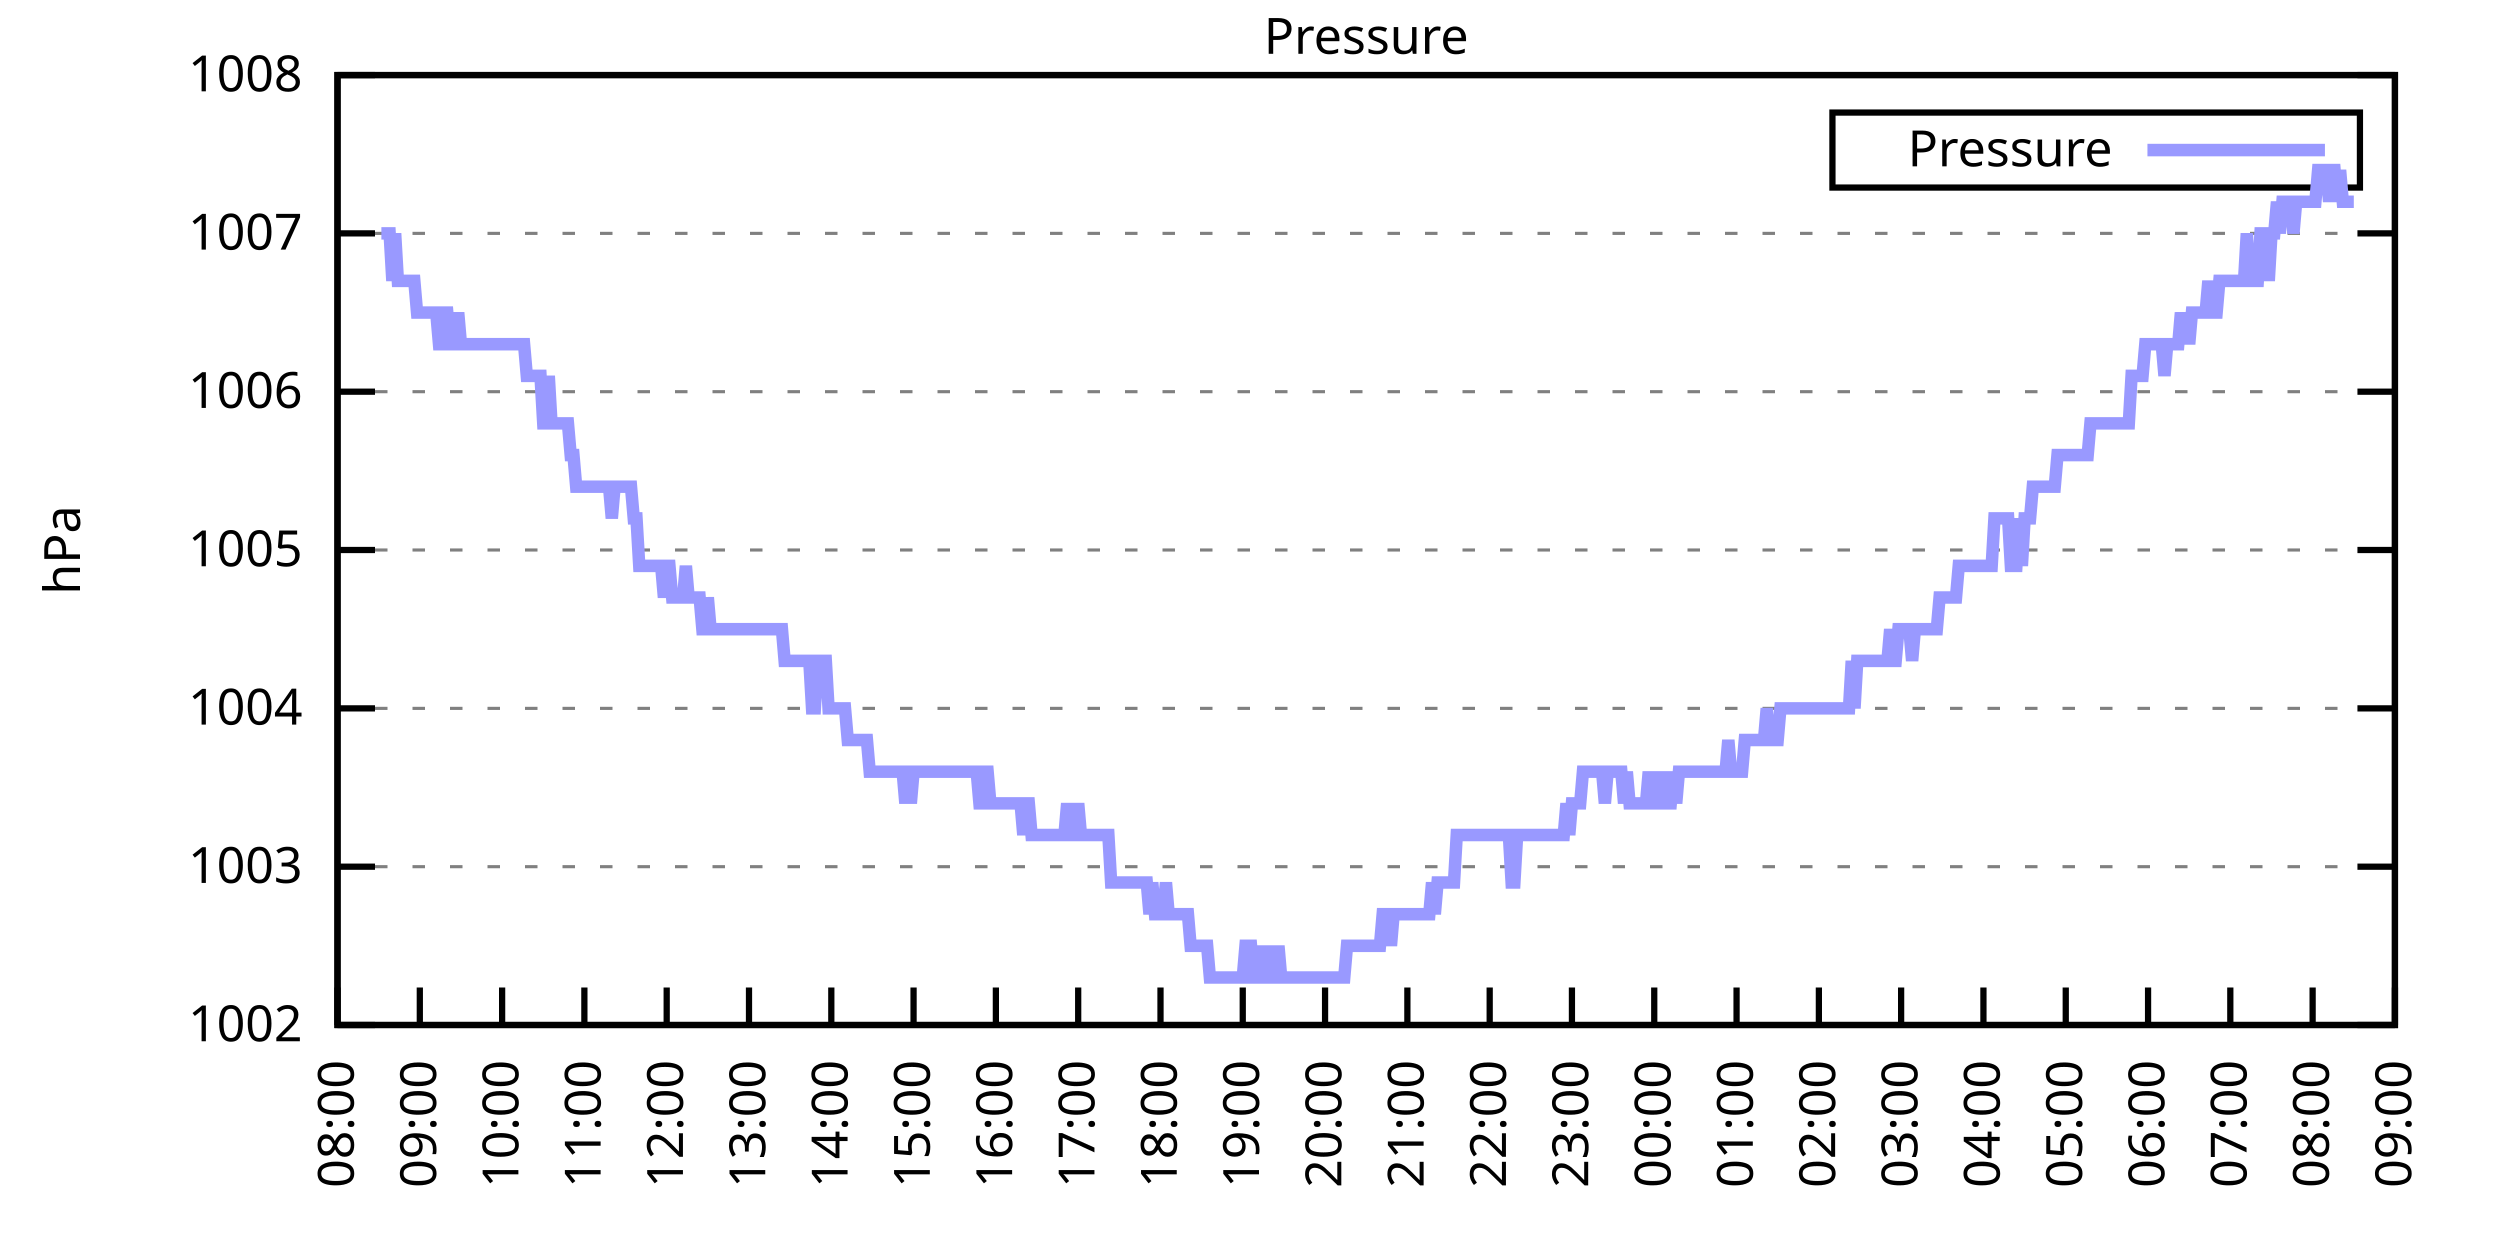
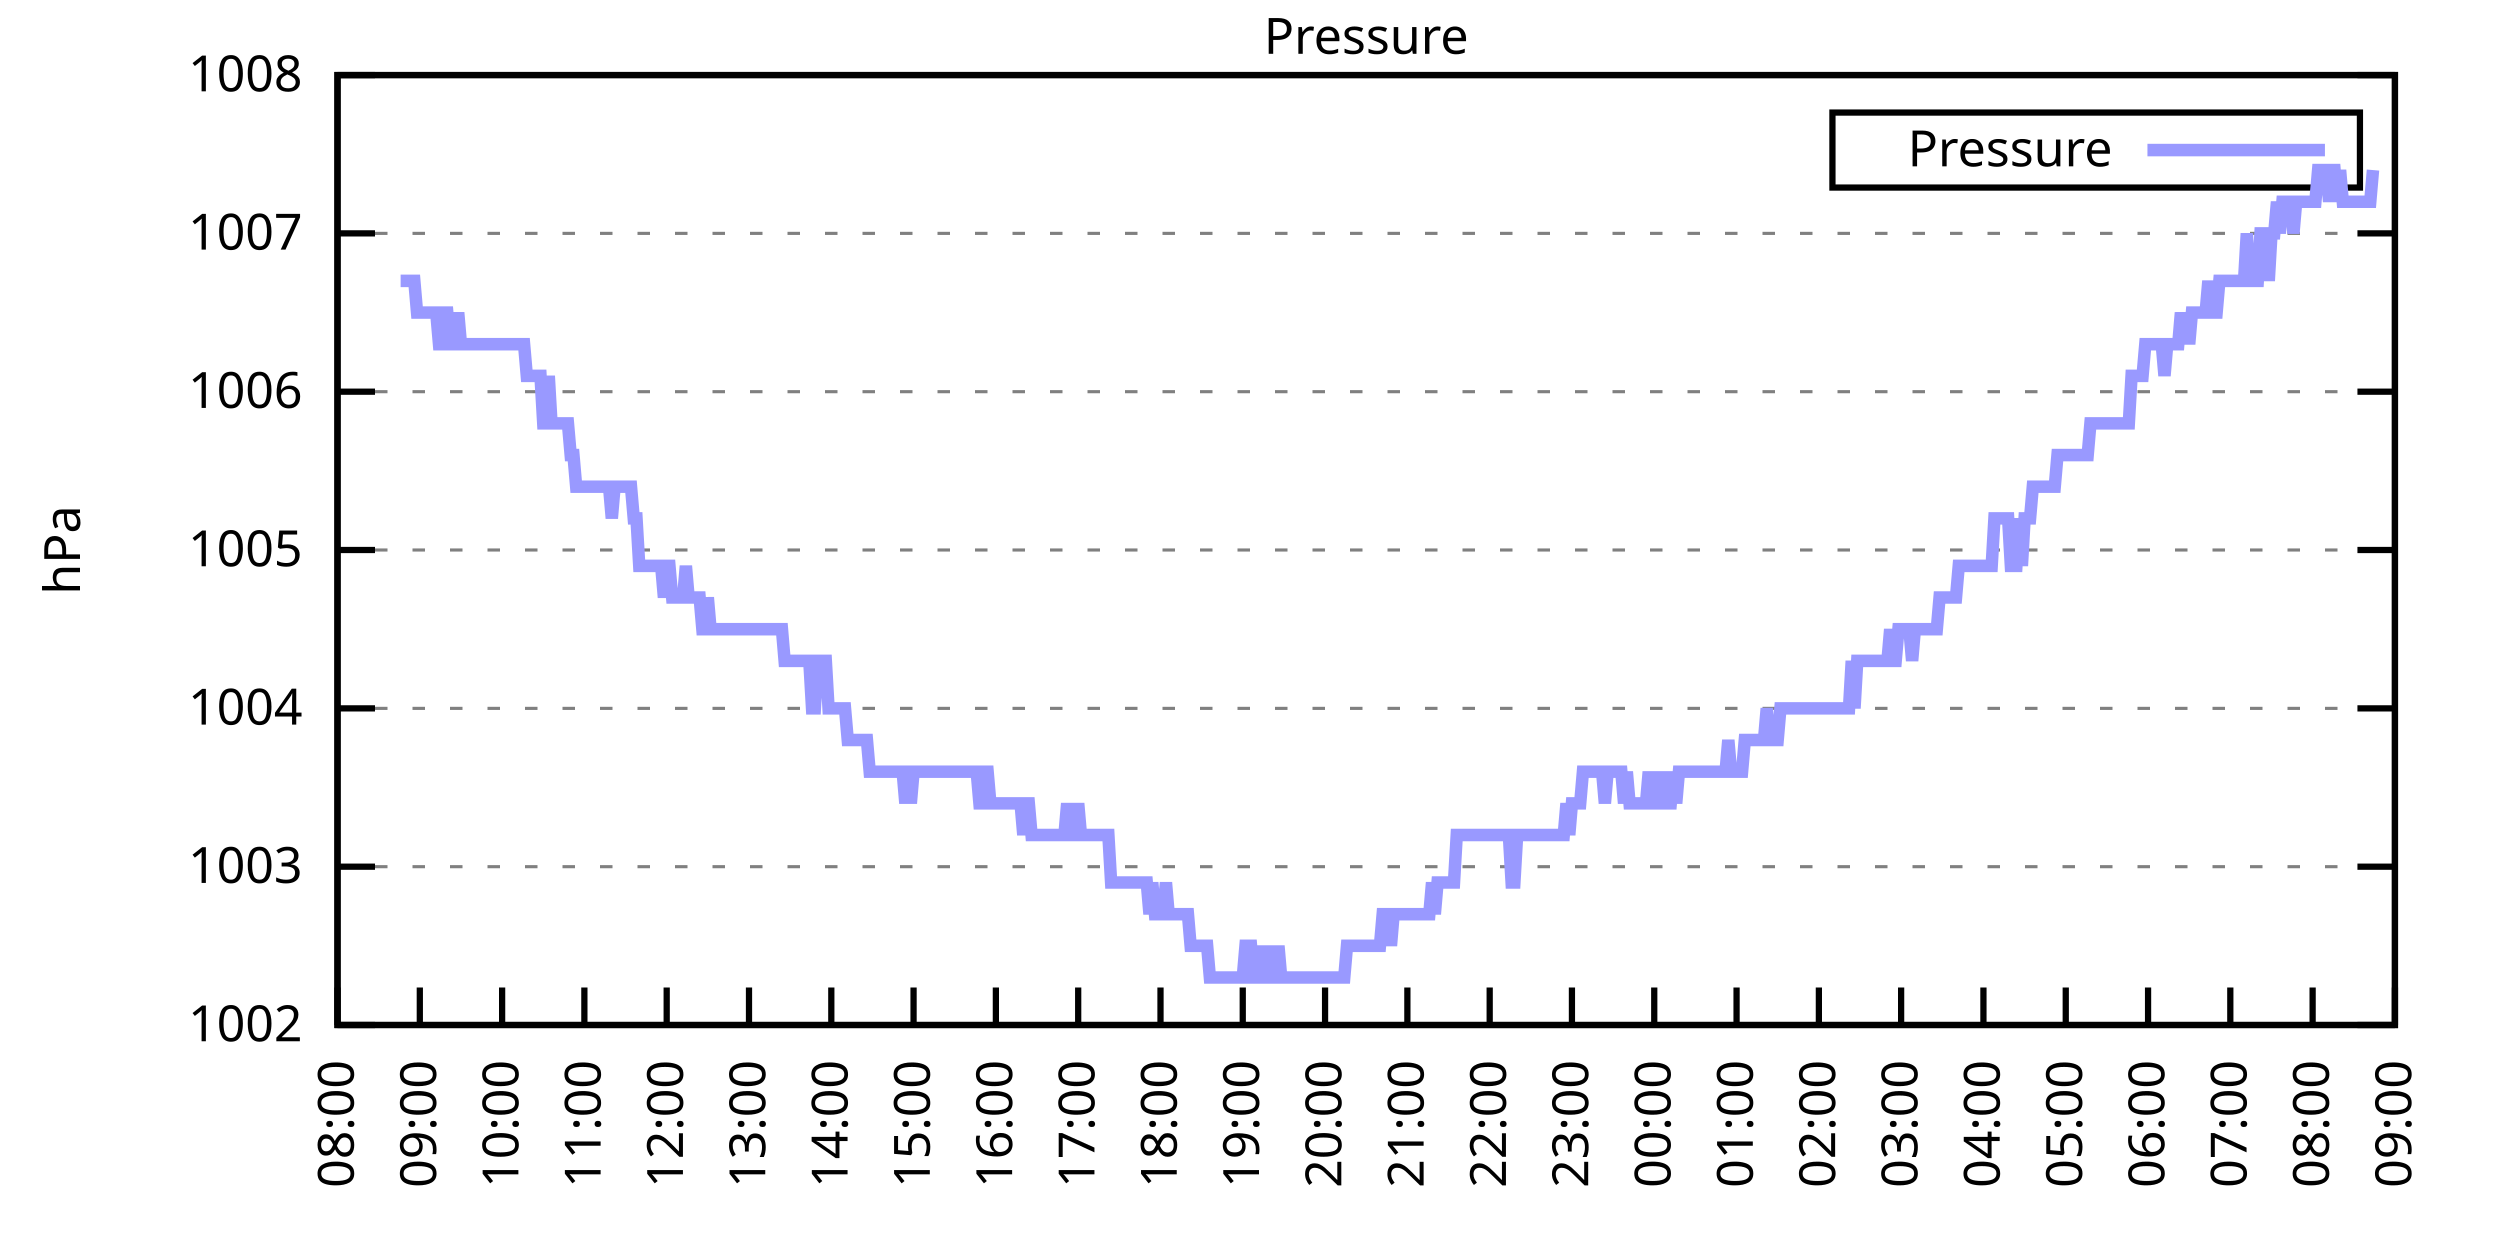
<svg xmlns="http://www.w3.org/2000/svg" xmlns:xlink="http://www.w3.org/1999/xlink" width="400" height="200" viewBox="0 0 400 200">
  <g id="gnuplot_canvas">
    <rect x="0" y="0" width="400" height="200" fill="none" />
    <defs>
      <circle id="gpDot" r="0.5" stroke-width="0.5" stroke="currentColor" />
      <path id="gpPt0" stroke-width="0.333" stroke="currentColor" d="M-1,0 h2 M0,-1 v2" />
      <path id="gpPt1" stroke-width="0.333" stroke="currentColor" d="M-1,-1 L1,1 M1,-1 L-1,1" />
      <path id="gpPt2" stroke-width="0.333" stroke="currentColor" d="M-1,0 L1,0 M0,-1 L0,1 M-1,-1 L1,1 M-1,1 L1,-1" />
      <rect id="gpPt3" stroke-width="0.333" stroke="currentColor" x="-1" y="-1" width="2" height="2" />
      <rect id="gpPt4" stroke-width="0.333" stroke="currentColor" fill="currentColor" x="-1" y="-1" width="2" height="2" />
      <circle id="gpPt5" stroke-width="0.333" stroke="currentColor" cx="0" cy="0" r="1" />
      <use xlink:href="#gpPt5" id="gpPt6" fill="currentColor" stroke="none" />
      <path id="gpPt7" stroke-width="0.333" stroke="currentColor" d="M0,-1.33 L-1.33,0.67 L1.33,0.67 z" />
      <use xlink:href="#gpPt7" id="gpPt8" fill="currentColor" stroke="none" />
      <use xlink:href="#gpPt7" id="gpPt9" stroke="currentColor" transform="rotate(180)" />
      <use xlink:href="#gpPt9" id="gpPt10" fill="currentColor" stroke="none" />
      <use xlink:href="#gpPt3" id="gpPt11" stroke="currentColor" transform="rotate(45)" />
      <use xlink:href="#gpPt11" id="gpPt12" fill="currentColor" stroke="none" />
      <path id="gpPt13" stroke-width="0.333" stroke="currentColor" d="M0,1.330 L1.265,0.411 L0.782,-1.067 L-0.782,-1.076 L-1.265,0.411 z" />
      <use xlink:href="#gpPt13" id="gpPt14" fill="currentColor" stroke="none" />
      <filter id="textbox" filterUnits="objectBoundingBox" x="0" y="0" height="1" width="1">
        <feFlood flood-color="white" flood-opacity="1" result="bgnd" />
        <feComposite in="SourceGraphic" in2="bgnd" operator="atop" />
      </filter>
      <filter id="greybox" filterUnits="objectBoundingBox" x="0" y="0" height="1" width="1">
        <feFlood flood-color="lightgrey" flood-opacity="1" result="grey" />
        <feComposite in="SourceGraphic" in2="grey" operator="atop" />
      </filter>
    </defs>
    <g fill="none" color="white" stroke="currentColor" stroke-width="1.00" stroke-linecap="butt" stroke-linejoin="miter">
</g>
    <g fill="none" color="black" stroke="currentColor" stroke-width="1.00" stroke-linecap="butt" stroke-linejoin="miter">
      <g stroke="none" shape-rendering="crispEdges">
        <polygon fill="rgb(255, 255, 255)" points="54.00,164.00 383.18,164.00 383.18,12.02 54.00,12.02 " />
      </g>
    </g>
    <g fill="none" color="black" stroke="currentColor" stroke-width="1.00" stroke-linecap="butt" stroke-linejoin="miter">
</g>
    <g fill="none" color="black" stroke="black" stroke-width="0.50" stroke-linecap="butt" stroke-linejoin="miter">
</g>
    <g fill="none" color="gray" stroke="currentColor" stroke-width="0.50" stroke-linecap="butt" stroke-linejoin="miter">
      <path stroke="gray" stroke-dasharray="2,4" class="gridline" d="M54.00,164.00 L383.19,164.00  " />
    </g>
    <g fill="none" color="gray" stroke="gray" stroke-width="1.00" stroke-linecap="butt" stroke-linejoin="miter">
</g>
    <g fill="none" color="black" stroke="currentColor" stroke-width="1.00" stroke-linecap="butt" stroke-linejoin="miter">
      <path stroke="black" d="M54.00,164.00 L60.00,164.00 M383.19,164.00 L377.19,164.00  " />
      <g transform="translate(48.40,166.60)" stroke="none" fill="black" font-family="Sans" font-size="8.00" text-anchor="end">
        <text>
          <tspan font-family="Sans"> 1002</tspan>
        </text>
      </g>
    </g>
    <g fill="none" color="black" stroke="currentColor" stroke-width="1.00" stroke-linecap="butt" stroke-linejoin="miter">
</g>
    <g fill="none" color="black" stroke="black" stroke-width="0.50" stroke-linecap="butt" stroke-linejoin="miter">
</g>
    <g fill="none" color="gray" stroke="currentColor" stroke-width="0.50" stroke-linecap="butt" stroke-linejoin="miter">
      <path stroke="gray" stroke-dasharray="2,4" class="gridline" d="M54.00,138.67 L383.19,138.67  " />
    </g>
    <g fill="none" color="gray" stroke="gray" stroke-width="1.00" stroke-linecap="butt" stroke-linejoin="miter">
</g>
    <g fill="none" color="black" stroke="currentColor" stroke-width="1.00" stroke-linecap="butt" stroke-linejoin="miter">
      <path stroke="black" d="M54.00,138.67 L60.00,138.67 M383.19,138.67 L377.19,138.67  " />
      <g transform="translate(48.40,141.27)" stroke="none" fill="black" font-family="Sans" font-size="8.00" text-anchor="end">
        <text>
          <tspan font-family="Sans"> 1003</tspan>
        </text>
      </g>
    </g>
    <g fill="none" color="black" stroke="currentColor" stroke-width="1.00" stroke-linecap="butt" stroke-linejoin="miter">
</g>
    <g fill="none" color="black" stroke="black" stroke-width="0.50" stroke-linecap="butt" stroke-linejoin="miter">
</g>
    <g fill="none" color="gray" stroke="currentColor" stroke-width="0.50" stroke-linecap="butt" stroke-linejoin="miter">
      <path stroke="gray" stroke-dasharray="2,4" class="gridline" d="M54.00,113.34 L383.19,113.34  " />
    </g>
    <g fill="none" color="gray" stroke="gray" stroke-width="1.00" stroke-linecap="butt" stroke-linejoin="miter">
</g>
    <g fill="none" color="black" stroke="currentColor" stroke-width="1.00" stroke-linecap="butt" stroke-linejoin="miter">
      <path stroke="black" d="M54.00,113.34 L60.00,113.34 M383.19,113.34 L377.19,113.34  " />
      <g transform="translate(48.40,115.94)" stroke="none" fill="black" font-family="Sans" font-size="8.00" text-anchor="end">
        <text>
          <tspan font-family="Sans"> 1004</tspan>
        </text>
      </g>
    </g>
    <g fill="none" color="black" stroke="currentColor" stroke-width="1.00" stroke-linecap="butt" stroke-linejoin="miter">
</g>
    <g fill="none" color="black" stroke="black" stroke-width="0.50" stroke-linecap="butt" stroke-linejoin="miter">
</g>
    <g fill="none" color="gray" stroke="currentColor" stroke-width="0.50" stroke-linecap="butt" stroke-linejoin="miter">
      <path stroke="gray" stroke-dasharray="2,4" class="gridline" d="M54.00,88.00 L383.19,88.00  " />
    </g>
    <g fill="none" color="gray" stroke="gray" stroke-width="1.00" stroke-linecap="butt" stroke-linejoin="miter">
</g>
    <g fill="none" color="black" stroke="currentColor" stroke-width="1.00" stroke-linecap="butt" stroke-linejoin="miter">
      <path stroke="black" d="M54.00,88.00 L60.00,88.00 M383.19,88.00 L377.19,88.00  " />
      <g transform="translate(48.40,90.60)" stroke="none" fill="black" font-family="Sans" font-size="8.00" text-anchor="end">
        <text>
          <tspan font-family="Sans"> 1005</tspan>
        </text>
      </g>
    </g>
    <g fill="none" color="black" stroke="currentColor" stroke-width="1.00" stroke-linecap="butt" stroke-linejoin="miter">
</g>
    <g fill="none" color="black" stroke="black" stroke-width="0.50" stroke-linecap="butt" stroke-linejoin="miter">
</g>
    <g fill="none" color="gray" stroke="currentColor" stroke-width="0.50" stroke-linecap="butt" stroke-linejoin="miter">
      <path stroke="gray" stroke-dasharray="2,4" class="gridline" d="M54.00,62.67 L383.19,62.67  " />
    </g>
    <g fill="none" color="gray" stroke="gray" stroke-width="1.00" stroke-linecap="butt" stroke-linejoin="miter">
</g>
    <g fill="none" color="black" stroke="currentColor" stroke-width="1.00" stroke-linecap="butt" stroke-linejoin="miter">
      <path stroke="black" d="M54.00,62.67 L60.00,62.67 M383.19,62.67 L377.19,62.67  " />
      <g transform="translate(48.40,65.27)" stroke="none" fill="black" font-family="Sans" font-size="8.00" text-anchor="end">
        <text>
          <tspan font-family="Sans"> 1006</tspan>
        </text>
      </g>
    </g>
    <g fill="none" color="black" stroke="currentColor" stroke-width="1.00" stroke-linecap="butt" stroke-linejoin="miter">
</g>
    <g fill="none" color="black" stroke="black" stroke-width="0.50" stroke-linecap="butt" stroke-linejoin="miter">
</g>
    <g fill="none" color="gray" stroke="currentColor" stroke-width="0.50" stroke-linecap="butt" stroke-linejoin="miter">
      <path stroke="gray" stroke-dasharray="2,4" class="gridline" d="M54.00,37.34 L383.19,37.34  " />
    </g>
    <g fill="none" color="gray" stroke="gray" stroke-width="1.00" stroke-linecap="butt" stroke-linejoin="miter">
</g>
    <g fill="none" color="black" stroke="currentColor" stroke-width="1.00" stroke-linecap="butt" stroke-linejoin="miter">
      <path stroke="black" d="M54.00,37.34 L60.00,37.34 M383.19,37.34 L377.19,37.34  " />
      <g transform="translate(48.40,39.94)" stroke="none" fill="black" font-family="Sans" font-size="8.00" text-anchor="end">
        <text>
          <tspan font-family="Sans"> 1007</tspan>
        </text>
      </g>
    </g>
    <g fill="none" color="black" stroke="currentColor" stroke-width="1.00" stroke-linecap="butt" stroke-linejoin="miter">
</g>
    <g fill="none" color="black" stroke="black" stroke-width="0.50" stroke-linecap="butt" stroke-linejoin="miter">
</g>
    <g fill="none" color="gray" stroke="currentColor" stroke-width="0.50" stroke-linecap="butt" stroke-linejoin="miter">
      <path stroke="gray" stroke-dasharray="2,4" class="gridline" d="M54.00,12.01 L383.19,12.01  " />
    </g>
    <g fill="none" color="gray" stroke="gray" stroke-width="1.00" stroke-linecap="butt" stroke-linejoin="miter">
</g>
    <g fill="none" color="black" stroke="currentColor" stroke-width="1.00" stroke-linecap="butt" stroke-linejoin="miter">
      <path stroke="black" d="M54.00,12.01 L60.00,12.01 M383.19,12.01 L377.19,12.01  " />
      <g transform="translate(48.40,14.61)" stroke="none" fill="black" font-family="Sans" font-size="8.00" text-anchor="end">
        <text>
          <tspan font-family="Sans"> 1008</tspan>
        </text>
      </g>
    </g>
    <g fill="none" color="black" stroke="currentColor" stroke-width="1.00" stroke-linecap="butt" stroke-linejoin="miter">
      <path stroke="black" d="M54.00,164.00 L54.00,158.00  " />
      <g transform="translate(56.60,169.60) rotate(270.00)" stroke="none" fill="black" font-family="Sans" font-size="8.00" text-anchor="end">
        <text>
          <tspan font-family="Sans">08:00</tspan>
        </text>
      </g>
    </g>
    <g fill="none" color="black" stroke="currentColor" stroke-width="1.00" stroke-linecap="butt" stroke-linejoin="miter">
      <path stroke="black" d="M67.17,164.00 L67.17,158.00  " />
      <g transform="translate(69.77,169.60) rotate(270.00)" stroke="none" fill="black" font-family="Sans" font-size="8.00" text-anchor="end">
        <text>
          <tspan font-family="Sans">09:00</tspan>
        </text>
      </g>
    </g>
    <g fill="none" color="black" stroke="currentColor" stroke-width="1.00" stroke-linecap="butt" stroke-linejoin="miter">
      <path stroke="black" d="M80.34,164.00 L80.34,158.00  " />
      <g transform="translate(82.94,169.60) rotate(270.00)" stroke="none" fill="black" font-family="Sans" font-size="8.00" text-anchor="end">
        <text>
          <tspan font-family="Sans">10:00</tspan>
        </text>
      </g>
    </g>
    <g fill="none" color="black" stroke="currentColor" stroke-width="1.00" stroke-linecap="butt" stroke-linejoin="miter">
      <path stroke="black" d="M93.50,164.00 L93.50,158.00  " />
      <g transform="translate(96.10,169.60) rotate(270.00)" stroke="none" fill="black" font-family="Sans" font-size="8.00" text-anchor="end">
        <text>
          <tspan font-family="Sans">11:00</tspan>
        </text>
      </g>
    </g>
    <g fill="none" color="black" stroke="currentColor" stroke-width="1.00" stroke-linecap="butt" stroke-linejoin="miter">
      <path stroke="black" d="M106.67,164.00 L106.67,158.00  " />
      <g transform="translate(109.27,169.60) rotate(270.00)" stroke="none" fill="black" font-family="Sans" font-size="8.00" text-anchor="end">
        <text>
          <tspan font-family="Sans">12:00</tspan>
        </text>
      </g>
    </g>
    <g fill="none" color="black" stroke="currentColor" stroke-width="1.00" stroke-linecap="butt" stroke-linejoin="miter">
      <path stroke="black" d="M119.84,164.00 L119.84,158.00  " />
      <g transform="translate(122.44,169.60) rotate(270.00)" stroke="none" fill="black" font-family="Sans" font-size="8.00" text-anchor="end">
        <text>
          <tspan font-family="Sans">13:00</tspan>
        </text>
      </g>
    </g>
    <g fill="none" color="black" stroke="currentColor" stroke-width="1.00" stroke-linecap="butt" stroke-linejoin="miter">
      <path stroke="black" d="M133.01,164.00 L133.01,158.00  " />
      <g transform="translate(135.61,169.60) rotate(270.00)" stroke="none" fill="black" font-family="Sans" font-size="8.00" text-anchor="end">
        <text>
          <tspan font-family="Sans">14:00</tspan>
        </text>
      </g>
    </g>
    <g fill="none" color="black" stroke="currentColor" stroke-width="1.00" stroke-linecap="butt" stroke-linejoin="miter">
      <path stroke="black" d="M146.17,164.00 L146.17,158.00  " />
      <g transform="translate(148.77,169.60) rotate(270.00)" stroke="none" fill="black" font-family="Sans" font-size="8.00" text-anchor="end">
        <text>
          <tspan font-family="Sans">15:00</tspan>
        </text>
      </g>
    </g>
    <g fill="none" color="black" stroke="currentColor" stroke-width="1.00" stroke-linecap="butt" stroke-linejoin="miter">
      <path stroke="black" d="M159.34,164.00 L159.34,158.00  " />
      <g transform="translate(161.94,169.60) rotate(270.00)" stroke="none" fill="black" font-family="Sans" font-size="8.00" text-anchor="end">
        <text>
          <tspan font-family="Sans">16:00</tspan>
        </text>
      </g>
    </g>
    <g fill="none" color="black" stroke="currentColor" stroke-width="1.00" stroke-linecap="butt" stroke-linejoin="miter">
      <path stroke="black" d="M172.51,164.00 L172.51,158.00  " />
      <g transform="translate(175.11,169.60) rotate(270.00)" stroke="none" fill="black" font-family="Sans" font-size="8.00" text-anchor="end">
        <text>
          <tspan font-family="Sans">17:00</tspan>
        </text>
      </g>
    </g>
    <g fill="none" color="black" stroke="currentColor" stroke-width="1.00" stroke-linecap="butt" stroke-linejoin="miter">
      <path stroke="black" d="M185.68,164.00 L185.68,158.00  " />
      <g transform="translate(188.28,169.60) rotate(270.00)" stroke="none" fill="black" font-family="Sans" font-size="8.00" text-anchor="end">
        <text>
          <tspan font-family="Sans">18:00</tspan>
        </text>
      </g>
    </g>
    <g fill="none" color="black" stroke="currentColor" stroke-width="1.00" stroke-linecap="butt" stroke-linejoin="miter">
      <path stroke="black" d="M198.84,164.00 L198.84,158.00  " />
      <g transform="translate(201.44,169.60) rotate(270.00)" stroke="none" fill="black" font-family="Sans" font-size="8.00" text-anchor="end">
        <text>
          <tspan font-family="Sans">19:00</tspan>
        </text>
      </g>
    </g>
    <g fill="none" color="black" stroke="currentColor" stroke-width="1.00" stroke-linecap="butt" stroke-linejoin="miter">
      <path stroke="black" d="M212.01,164.00 L212.01,158.00  " />
      <g transform="translate(214.61,169.60) rotate(270.00)" stroke="none" fill="black" font-family="Sans" font-size="8.00" text-anchor="end">
        <text>
          <tspan font-family="Sans">20:00</tspan>
        </text>
      </g>
    </g>
    <g fill="none" color="black" stroke="currentColor" stroke-width="1.00" stroke-linecap="butt" stroke-linejoin="miter">
      <path stroke="black" d="M225.18,164.00 L225.18,158.00  " />
      <g transform="translate(227.78,169.60) rotate(270.00)" stroke="none" fill="black" font-family="Sans" font-size="8.00" text-anchor="end">
        <text>
          <tspan font-family="Sans">21:00</tspan>
        </text>
      </g>
    </g>
    <g fill="none" color="black" stroke="currentColor" stroke-width="1.00" stroke-linecap="butt" stroke-linejoin="miter">
      <path stroke="black" d="M238.35,164.00 L238.35,158.00  " />
      <g transform="translate(240.95,169.60) rotate(270.00)" stroke="none" fill="black" font-family="Sans" font-size="8.00" text-anchor="end">
        <text>
          <tspan font-family="Sans">22:00</tspan>
        </text>
      </g>
    </g>
    <g fill="none" color="black" stroke="currentColor" stroke-width="1.00" stroke-linecap="butt" stroke-linejoin="miter">
      <path stroke="black" d="M251.51,164.00 L251.51,158.00  " />
      <g transform="translate(254.11,169.60) rotate(270.00)" stroke="none" fill="black" font-family="Sans" font-size="8.00" text-anchor="end">
        <text>
          <tspan font-family="Sans">23:00</tspan>
        </text>
      </g>
    </g>
    <g fill="none" color="black" stroke="currentColor" stroke-width="1.00" stroke-linecap="butt" stroke-linejoin="miter">
      <path stroke="black" d="M264.68,164.00 L264.68,158.00  " />
      <g transform="translate(267.28,169.60) rotate(270.00)" stroke="none" fill="black" font-family="Sans" font-size="8.00" text-anchor="end">
        <text>
          <tspan font-family="Sans">00:00</tspan>
        </text>
      </g>
    </g>
    <g fill="none" color="black" stroke="currentColor" stroke-width="1.00" stroke-linecap="butt" stroke-linejoin="miter">
      <path stroke="black" d="M277.85,164.00 L277.85,158.00  " />
      <g transform="translate(280.45,169.60) rotate(270.00)" stroke="none" fill="black" font-family="Sans" font-size="8.00" text-anchor="end">
        <text>
          <tspan font-family="Sans">01:00</tspan>
        </text>
      </g>
    </g>
    <g fill="none" color="black" stroke="currentColor" stroke-width="1.00" stroke-linecap="butt" stroke-linejoin="miter">
      <path stroke="black" d="M291.02,164.00 L291.02,158.00  " />
      <g transform="translate(293.62,169.60) rotate(270.00)" stroke="none" fill="black" font-family="Sans" font-size="8.00" text-anchor="end">
        <text>
          <tspan font-family="Sans">02:00</tspan>
        </text>
      </g>
    </g>
    <g fill="none" color="black" stroke="currentColor" stroke-width="1.00" stroke-linecap="butt" stroke-linejoin="miter">
      <path stroke="black" d="M304.18,164.00 L304.18,158.00  " />
      <g transform="translate(306.78,169.60) rotate(270.00)" stroke="none" fill="black" font-family="Sans" font-size="8.00" text-anchor="end">
        <text>
          <tspan font-family="Sans">03:00</tspan>
        </text>
      </g>
    </g>
    <g fill="none" color="black" stroke="currentColor" stroke-width="1.00" stroke-linecap="butt" stroke-linejoin="miter">
      <path stroke="black" d="M317.35,164.00 L317.35,158.00  " />
      <g transform="translate(319.95,169.60) rotate(270.00)" stroke="none" fill="black" font-family="Sans" font-size="8.00" text-anchor="end">
        <text>
          <tspan font-family="Sans">04:00</tspan>
        </text>
      </g>
    </g>
    <g fill="none" color="black" stroke="currentColor" stroke-width="1.00" stroke-linecap="butt" stroke-linejoin="miter">
      <path stroke="black" d="M330.52,164.00 L330.52,158.00  " />
      <g transform="translate(333.12,169.60) rotate(270.00)" stroke="none" fill="black" font-family="Sans" font-size="8.00" text-anchor="end">
        <text>
          <tspan font-family="Sans">05:00</tspan>
        </text>
      </g>
    </g>
    <g fill="none" color="black" stroke="currentColor" stroke-width="1.00" stroke-linecap="butt" stroke-linejoin="miter">
      <path stroke="black" d="M343.69,164.00 L343.69,158.00  " />
      <g transform="translate(346.29,169.60) rotate(270.00)" stroke="none" fill="black" font-family="Sans" font-size="8.00" text-anchor="end">
        <text>
          <tspan font-family="Sans">06:00</tspan>
        </text>
      </g>
    </g>
    <g fill="none" color="black" stroke="currentColor" stroke-width="1.00" stroke-linecap="butt" stroke-linejoin="miter">
      <path stroke="black" d="M356.85,164.00 L356.85,158.00  " />
      <g transform="translate(359.45,169.60) rotate(270.00)" stroke="none" fill="black" font-family="Sans" font-size="8.00" text-anchor="end">
        <text>
          <tspan font-family="Sans">07:00</tspan>
        </text>
      </g>
    </g>
    <g fill="none" color="black" stroke="currentColor" stroke-width="1.00" stroke-linecap="butt" stroke-linejoin="miter">
      <path stroke="black" d="M370.02,164.00 L370.02,158.00  " />
      <g transform="translate(372.62,169.60) rotate(270.00)" stroke="none" fill="black" font-family="Sans" font-size="8.00" text-anchor="end">
        <text>
          <tspan font-family="Sans">08:00</tspan>
        </text>
      </g>
    </g>
    <g fill="none" color="black" stroke="currentColor" stroke-width="1.00" stroke-linecap="butt" stroke-linejoin="miter">
      <path stroke="black" d="M383.19,164.00 L383.19,158.00  " />
      <g transform="translate(385.79,169.60) rotate(270.00)" stroke="none" fill="black" font-family="Sans" font-size="8.00" text-anchor="end">
        <text>
          <tspan font-family="Sans">09:00</tspan>
        </text>
      </g>
    </g>
    <g fill="none" color="black" stroke="currentColor" stroke-width="1.00" stroke-linecap="butt" stroke-linejoin="miter">
</g>
    <g fill="none" color="black" stroke="currentColor" stroke-width="1.00" stroke-linecap="butt" stroke-linejoin="miter">
      <path stroke="black" d="M54.00,12.01 L54.00,164.00 L383.19,164.00 L383.19,12.01 L54.00,12.01 Z  " />
    </g>
    <g fill="none" color="black" stroke="currentColor" stroke-width="1.00" stroke-linecap="butt" stroke-linejoin="miter">
</g>
    <g fill="none" color="black" stroke="currentColor" stroke-width="1.00" stroke-linecap="butt" stroke-linejoin="miter">
      <path stroke="black" d="M293.19,30.01 L293.19,18.01 L377.59,18.01 L377.59,30.01 L293.19,30.01 Z  " />
    </g>
    <g id="Pressure_plot_1">
      <g fill="none" color="white" stroke="black" stroke-width="2.00" stroke-linecap="butt" stroke-linejoin="miter">
</g>
      <g fill="none" color="black" stroke="currentColor" stroke-width="2.00" stroke-linecap="butt" stroke-linejoin="miter">
        <g transform="translate(337.99,26.61)" stroke="none" fill="black" font-family="Sans" font-size="8.00" text-anchor="end">
          <text>
            <tspan font-family="Sans">Pressure</tspan>
          </text>
        </g>
      </g>
      <g fill="none" color="black" stroke="currentColor" stroke-width="2.00" stroke-linecap="butt" stroke-linejoin="miter">
-         <path stroke="rgb(153, 153, 255)" d="M343.59,24.01 L371.99,24.01 M61.02,37.34 L61.46,37.34 L61.90,37.34 L62.34,37.34 L62.78,44.94 L63.22,37.34   L63.66,44.94 L64.10,44.94 L64.53,44.94 L64.97,44.94 L65.41,44.94 L65.85,44.94 L66.29,44.94 L66.73,50.01   L67.17,50.01 L67.61,50.01 L68.05,50.01 L68.48,50.01 L68.92,50.01 L69.36,50.01 L69.80,50.01 L70.24,55.07   L70.68,55.07 L71.12,50.01 L71.56,50.01 L72.00,55.07 L72.43,55.07 L72.87,55.07 L73.31,50.01 L73.75,55.07   L74.19,55.07 L74.63,55.07 L75.07,55.07 L75.51,55.07 L75.95,55.07 L76.38,55.07 L76.82,55.07 L77.26,55.07   L77.70,55.07 L78.14,55.07 L78.58,55.07 L79.02,55.07 L79.46,55.07 L79.90,55.07 L80.34,55.07 L80.77,55.07   L81.21,55.07 L81.65,55.07 L82.09,55.07 L82.53,55.07 L82.97,55.07 L83.41,55.07 L83.85,55.07 L84.29,60.14   L84.72,60.14 L85.16,60.14 L85.60,60.14 L86.04,60.14 L86.48,60.14 L86.92,67.74 L87.36,67.74 L87.80,60.14   L88.24,67.74 L88.67,67.74 L89.11,67.74 L89.55,67.74 L89.99,67.74 L90.43,67.74 L90.87,67.74 L91.31,72.81   L91.75,72.81 L92.19,77.87 L92.62,77.87 L93.06,77.87 L93.50,77.87 L93.94,77.87 L94.38,77.87 L94.82,77.87   L95.26,77.87 L95.70,77.87 L96.14,77.87 L96.58,77.87 L97.01,77.87 L97.45,77.87 L97.89,82.94 L98.33,77.87   L98.77,77.87 L99.21,77.87 L99.65,77.87 L100.09,77.87 L100.53,77.87 L100.96,77.87 L101.40,82.94 L101.84,82.94   L102.28,90.54 L102.72,90.54 L103.16,90.54 L103.60,90.54 L104.04,90.54 L104.48,90.54 L104.91,90.54 L105.35,90.54   L105.79,90.54 L106.23,95.60 L106.67,90.54 L107.11,90.54 L107.55,95.60 L107.99,95.60 L108.43,95.60 L108.87,95.60   L109.30,95.60 L109.74,90.54 L110.18,95.60 L110.62,95.60 L111.06,95.60 L111.50,95.60 L111.94,95.60 L112.38,100.67   L112.82,100.67 L113.25,95.60 L113.69,100.67 L114.13,100.67 L114.57,100.67 L115.01,100.67 L115.45,100.67 L115.89,100.67   L116.33,100.67 L116.77,100.67 L117.20,100.67 L117.64,100.67 L118.08,100.67 L118.52,100.67 L118.96,100.67 L119.40,100.67   L119.84,100.67 L120.28,100.67 L120.72,100.67 L121.15,100.67 L121.59,100.67 L122.03,100.67 L122.47,100.67 L122.91,100.67   L123.35,100.67 L123.79,100.67 L124.23,100.67 L124.67,100.67 L125.11,100.67 L125.54,105.74 L125.98,105.74 L126.42,105.74   L126.86,105.74 L127.30,105.74 L127.74,105.74 L128.18,105.74 L128.62,105.74 L129.06,105.74 L129.49,105.74 L129.93,113.34   L130.37,113.34 L130.81,105.74 L131.25,105.74 L131.69,105.74 L132.13,105.74 L132.57,113.34 L133.01,113.34 L133.44,113.34   L133.88,113.34 L134.32,113.34 L134.76,113.34 L135.20,113.34 L135.64,118.40 L136.08,118.40 L136.52,118.40 L136.96,118.40   L137.39,118.40 L137.83,118.40 L138.27,118.40 L138.71,118.40 L139.15,123.47 L139.59,123.47 L140.03,123.47 L140.47,123.47   L140.91,123.47 L141.35,123.47 L141.78,123.47 L142.22,123.47 L142.66,123.47 L143.10,123.47 L143.54,123.47 L143.98,123.47   L144.42,123.47 L144.86,128.54 L145.30,123.47 L145.73,128.54 L146.17,123.47 L146.61,123.47 L147.05,123.47 L147.49,123.47   L147.93,123.47 L148.37,123.47 L148.81,123.47 L149.25,123.47 L149.68,123.47 L150.12,123.47 L150.56,123.47 L151.00,123.47   L151.44,123.47 L151.88,123.47 L152.32,123.47 L152.76,123.47 L153.20,123.47 L153.63,123.47 L154.07,123.47 L154.51,123.47   L154.95,123.47 L155.39,123.47 L155.83,123.47 L156.27,123.47 L156.71,128.54 L157.15,128.54 L157.59,123.47 L158.02,123.47   L158.46,128.54 L158.90,128.54 L159.34,128.54 L159.78,128.54 L160.22,128.54 L160.66,128.54 L161.10,128.54 L161.54,128.54   L161.97,128.54 L162.41,128.54 L162.85,128.54 L163.29,128.54 L163.73,133.60 L164.17,128.54 L164.61,128.54 L165.05,133.60   L165.49,133.60 L165.92,133.60 L166.36,133.60 L166.80,133.60 L167.24,133.60 L167.68,133.60 L168.12,133.60 L168.56,133.60   L169.00,133.60 L169.44,133.60 L169.87,133.60 L170.31,133.60 L170.75,128.54 L171.19,133.60 L171.63,133.60 L172.07,133.60   L172.51,128.54 L172.95,133.60 L173.39,133.60 L173.83,133.60 L174.26,133.60 L174.70,133.60 L175.14,133.60 L175.58,133.60   L176.02,133.60 L176.46,133.60 L176.90,133.60 L177.34,133.60 L177.78,141.20 L178.21,141.20 L178.65,141.20 L179.09,141.20   L179.53,141.20 L179.97,141.20 L180.41,141.20 L180.85,141.20 L181.29,141.20 L181.73,141.20 L182.16,141.20 L182.60,141.20   L183.04,141.20 L183.48,141.20 L183.92,146.27 L184.36,141.20 L184.80,146.27 L185.24,146.27 L185.68,146.27 L186.11,146.27   L186.55,141.20 L186.99,146.27 L187.43,146.27 L187.87,146.27 L188.31,146.27 L188.75,146.27 L189.19,146.27 L189.63,146.27   L190.07,146.27 L190.50,151.33 L190.94,151.33 L191.38,151.33 L191.82,151.33 L192.26,151.33 L192.70,151.33 L193.14,151.33   L193.58,156.40 L194.02,156.40 L194.45,156.40 L194.89,156.40 L195.33,156.40 L195.77,156.40 L196.21,156.40 L196.65,156.40   L197.09,156.40 L197.53,156.40 L197.97,156.40 L198.40,156.40 L198.84,156.40 L199.28,151.33 L199.72,151.33 L200.16,151.33   L200.60,156.40 L201.04,156.40 L201.48,151.33 L201.92,156.40 L202.35,156.40 L202.79,156.40 L203.23,151.33 L203.67,156.40   L204.11,156.40 L204.55,151.33 L204.99,156.40 L205.43,156.40 L205.87,156.40 L206.31,156.40 L206.74,156.40 L207.18,156.40   L207.62,156.40 L208.06,156.40 L208.50,156.40 L208.94,156.40 L209.38,156.40 L209.82,156.40 L210.26,156.40 L210.69,156.40   L211.13,156.40 L211.57,156.40 L212.01,156.40 L212.45,156.40 L212.89,156.40 L213.33,156.40 L213.77,156.40 L214.21,156.40   L214.64,156.40 L215.08,156.40 L215.52,151.33 L215.96,151.33 L216.40,151.33 L216.84,151.33 L217.28,151.33 L217.72,151.33   L218.16,151.33 L218.60,151.33 L219.03,151.33 L219.47,151.33 L219.91,151.33 L220.35,151.33 L220.79,151.33 L221.23,146.27   L221.67,146.27 L222.11,146.27 L222.55,151.33 L222.98,146.27 L223.42,146.27 L223.86,146.27 L224.30,146.27 L224.74,146.27   L225.18,146.27 L225.62,146.27 L226.06,146.27 L226.50,146.27 L226.93,146.27 L227.37,146.27 L227.81,146.27 L228.25,146.27   L228.69,146.27 L229.13,141.20 L229.57,146.27 L230.01,141.20 L230.45,141.20 L230.88,141.20 L231.32,141.20 L231.76,141.20   L232.20,141.20 L232.64,141.20 L233.08,133.60 L233.52,133.60 L233.96,133.60 L234.40,133.60 L234.84,133.60 L235.27,133.60   L235.71,133.60 L236.15,133.60 L236.59,133.60 L237.03,133.60 L237.47,133.60 L237.91,133.60 L238.35,133.60 L238.79,133.60   L239.22,133.60 L239.66,133.60 L240.10,133.60 L240.54,133.60 L240.98,133.60 L241.42,133.60 L241.86,141.20 L242.30,141.20   L242.74,133.60 L243.17,133.60 L243.61,133.60 L244.05,133.60 L244.49,133.60 L244.93,133.60 L245.37,133.60 L245.81,133.60   L246.25,133.60 L246.69,133.60 L247.12,133.60 L247.56,133.60 L248.00,133.60 L248.44,133.60 L248.88,133.60 L249.32,133.60   L249.76,133.60 L250.20,133.60 L250.64,128.54 L251.08,133.60 L251.51,128.54 L251.95,128.54 L252.39,128.54 L252.83,128.54   L253.27,123.47 L253.71,123.47 L254.15,123.47 L254.59,123.47 L255.03,123.47 L255.46,123.47 L255.90,123.47 L256.34,123.47   L256.78,128.54 L257.22,123.47 L257.66,123.47 L258.10,123.47 L258.54,123.47 L258.98,123.47 L259.41,123.47 L259.85,128.54   L260.29,123.47 L260.73,128.54 L261.17,128.54 L261.61,128.54 L262.05,128.54 L262.49,128.54 L262.93,128.54 L263.36,128.54   L263.80,123.47 L264.24,128.54 L264.68,128.54 L265.12,128.54 L265.56,123.47 L266.00,128.54 L266.44,123.47 L266.88,128.54   L267.32,128.54 L267.75,123.47 L268.19,128.54 L268.63,123.47 L269.07,123.47 L269.51,123.47 L269.95,123.47 L270.39,123.47   L270.83,123.47 L271.27,123.47 L271.70,123.47 L272.14,123.47 L272.58,123.47 L273.02,123.47 L273.46,123.47 L273.90,123.47   L274.34,123.47 L274.78,123.47 L275.22,123.47 L275.65,123.47 L276.09,123.47 L276.53,118.40 L276.97,123.47 L277.41,123.47   L277.85,123.47 L278.29,123.47 L278.73,123.47 L279.17,118.40 L279.60,118.40 L280.04,118.40 L280.48,118.40 L280.92,118.40   L281.36,118.40 L281.80,118.40 L282.24,118.40 L282.68,113.34 L283.12,118.40 L283.56,118.40 L283.99,118.40 L284.43,118.40   L284.87,113.34 L285.31,113.34 L285.75,113.34 L286.19,113.34 L286.63,113.34 L287.07,113.34 L287.51,113.34 L287.94,113.34   L288.38,113.34 L288.82,113.34 L289.26,113.34 L289.70,113.34 L290.14,113.34 L290.58,113.34 L291.02,113.34 L291.46,113.34   L291.89,113.34 L292.33,113.34 L292.77,113.34 L293.21,113.34 L293.65,113.34 L294.09,113.34 L294.53,113.34 L294.97,113.34   L295.41,113.34 L295.84,113.34 L296.28,105.74 L296.72,113.34 L297.16,105.74 L297.60,105.74 L298.04,105.74 L298.48,105.74   L298.92,105.74 L299.36,105.74 L299.80,105.74 L300.23,105.74 L300.67,105.74 L301.11,105.74 L301.55,105.74 L301.99,105.74   L302.43,100.67 L302.87,105.74 L303.31,105.74 L303.75,100.67 L304.18,100.67 L304.62,100.67 L305.06,100.67 L305.50,100.67   L305.94,105.74 L306.38,100.67 L306.82,100.67 L307.26,100.67 L307.70,100.67 L308.13,100.67 L308.57,100.67 L309.01,100.67   L309.45,100.67 L309.89,100.67 L310.33,95.60 L310.77,95.60 L311.21,95.60 L311.65,95.60 L312.08,95.60 L312.52,95.60   L312.96,95.60 L313.40,90.54 L313.84,90.54 L314.28,90.54 L314.72,90.54 L315.16,90.54 L315.60,90.54 L316.04,90.54   L316.47,90.54 L316.91,90.54 L317.35,90.54 L317.79,90.54 L318.23,90.54 L318.67,90.54 L319.11,82.94 L319.55,82.94   L319.99,82.94 L320.42,82.94 L320.86,82.94 L321.30,82.94 L321.74,90.54 L322.18,90.54 L322.62,90.54 L323.06,82.94   L323.50,90.54 L323.94,82.94 L324.37,82.94 L324.81,82.94 L325.25,77.87 L325.69,77.87 L326.13,77.87 L326.57,77.87   L327.01,77.87 L327.45,77.87 L327.89,77.87 L328.33,77.87 L328.76,77.87 L329.20,72.81 L329.64,72.81 L330.08,72.81   L330.52,72.81 L330.96,72.81 L331.40,72.81 L331.84,72.81 L332.28,72.81 L332.71,72.81 L333.15,72.81 L333.59,72.81   L334.03,72.81 L334.47,67.74 L334.91,67.74 L335.35,67.74 L335.79,67.74 L336.23,67.74 L336.66,67.74 L337.10,67.74   L337.54,67.74 L337.98,67.74 L338.42,67.74 L338.86,67.74 L339.30,67.74 L339.74,67.74 L340.18,67.74 L340.61,67.74   L341.05,60.14 L341.49,60.14 L341.93,60.14 L342.37,60.14 L342.81,60.14 L343.25,55.07 L343.69,55.07 L344.13,55.07   L344.57,55.07 L345.00,55.07 L345.44,55.07 L345.88,55.07 L346.32,60.14 L346.76,55.07 L347.20,55.07 L347.64,55.07   L348.08,55.07 L348.52,55.07 L348.95,50.01 L349.39,55.07 L349.83,50.01 L350.27,55.07 L350.71,50.01 L351.15,50.01   L351.59,50.01 L352.03,50.01 L352.47,50.01 L352.90,50.01 L353.34,44.94 L353.78,50.01 L354.22,50.01 L354.66,50.01   L355.10,44.94 L355.54,44.94 L355.98,44.94 L356.42,44.94 L356.85,44.94 L357.29,44.94 L357.73,44.94 L358.17,44.94   L358.61,44.94 L359.05,44.94 L359.49,37.34 L359.93,44.94 L360.37,44.94 L360.81,44.94 L361.24,44.94 L361.68,37.34   L362.12,37.34 L362.56,37.34 L363.00,44.94 L363.44,37.34 L363.88,37.34 L364.32,32.28 L364.76,37.34 L365.19,32.28   L365.63,32.28 L366.07,32.28 L366.51,32.28 L366.95,37.34 L367.39,32.28 L367.83,32.28 L368.27,32.28 L368.71,32.28   L369.14,32.28 L369.58,32.28 L370.02,32.28 L370.46,32.28 L370.90,27.21 L371.34,27.21 L371.78,27.21 L372.22,27.21   L372.66,32.28 L373.09,27.21 L373.53,27.21 L373.97,32.28 L374.41,27.21 L374.85,32.28 L375.29,32.28 L375.73,32.28   L376.17,32.28 L376.61,32.28  " />
+         <path stroke="rgb(153, 153, 255)" d="M343.59,24.01 L371.99,24.01 M64.10,44.94 L64.53,44.94 L64.97,44.94 L65.41,44.94 L65.85,44.94 L66.29,44.94   L66.73,50.01 L67.17,50.01 L67.61,50.01 L68.05,50.01 L68.48,50.01 L68.92,50.01 L69.36,50.01 L69.80,50.01   L70.24,55.07 L70.68,55.07 L71.12,50.01 L71.56,50.01 L72.00,55.07 L72.43,55.07 L72.87,55.07 L73.31,50.01   L73.75,55.07 L74.19,55.07 L74.63,55.07 L75.07,55.07 L75.51,55.07 L75.95,55.07 L76.38,55.07 L76.82,55.07   L77.26,55.07 L77.70,55.07 L78.14,55.07 L78.58,55.07 L79.02,55.07 L79.46,55.07 L79.90,55.07 L80.34,55.07   L80.77,55.07 L81.21,55.07 L81.65,55.07 L82.09,55.07 L82.53,55.07 L82.97,55.07 L83.41,55.07 L83.85,55.07   L84.29,60.14 L84.72,60.14 L85.16,60.14 L85.60,60.14 L86.04,60.14 L86.48,60.14 L86.92,67.74 L87.36,67.74   L87.80,60.14 L88.24,67.74 L88.67,67.74 L89.11,67.74 L89.55,67.74 L89.99,67.74 L90.43,67.74 L90.87,67.74   L91.31,72.81 L91.75,72.81 L92.19,77.87 L92.62,77.87 L93.06,77.87 L93.50,77.87 L93.94,77.87 L94.38,77.87   L94.82,77.87 L95.26,77.87 L95.70,77.87 L96.14,77.87 L96.58,77.87 L97.01,77.87 L97.45,77.87 L97.89,82.94   L98.33,77.87 L98.77,77.87 L99.21,77.87 L99.65,77.87 L100.09,77.87 L100.53,77.87 L100.96,77.87 L101.40,82.94   L101.84,82.94 L102.28,90.54 L102.72,90.54 L103.16,90.54 L103.60,90.54 L104.04,90.54 L104.48,90.54 L104.91,90.54   L105.35,90.54 L105.79,90.54 L106.23,95.60 L106.67,90.54 L107.11,90.54 L107.55,95.60 L107.99,95.60 L108.43,95.60   L108.87,95.60 L109.30,95.60 L109.74,90.54 L110.18,95.60 L110.62,95.60 L111.06,95.60 L111.50,95.60 L111.94,95.60   L112.38,100.67 L112.82,100.67 L113.25,95.60 L113.69,100.67 L114.13,100.67 L114.57,100.67 L115.01,100.67 L115.45,100.67   L115.89,100.67 L116.33,100.67 L116.77,100.67 L117.20,100.67 L117.64,100.67 L118.08,100.67 L118.52,100.67 L118.96,100.67   L119.40,100.67 L119.84,100.67 L120.28,100.67 L120.72,100.67 L121.15,100.67 L121.59,100.67 L122.03,100.67 L122.47,100.67   L122.91,100.67 L123.35,100.67 L123.79,100.67 L124.23,100.67 L124.67,100.67 L125.11,100.67 L125.54,105.74 L125.98,105.74   L126.42,105.74 L126.86,105.74 L127.30,105.74 L127.74,105.74 L128.18,105.74 L128.62,105.74 L129.06,105.74 L129.49,105.74   L129.93,113.34 L130.37,113.34 L130.81,105.74 L131.25,105.74 L131.69,105.74 L132.13,105.74 L132.57,113.34 L133.01,113.34   L133.44,113.34 L133.88,113.34 L134.32,113.34 L134.76,113.34 L135.20,113.34 L135.64,118.40 L136.08,118.40 L136.52,118.40   L136.96,118.40 L137.39,118.40 L137.83,118.40 L138.27,118.40 L138.71,118.40 L139.15,123.47 L139.59,123.47 L140.03,123.47   L140.47,123.47 L140.91,123.47 L141.35,123.47 L141.78,123.47 L142.22,123.47 L142.66,123.47 L143.10,123.47 L143.54,123.47   L143.98,123.47 L144.42,123.47 L144.86,128.54 L145.30,123.47 L145.73,128.54 L146.17,123.47 L146.61,123.47 L147.05,123.47   L147.49,123.47 L147.93,123.47 L148.37,123.47 L148.81,123.47 L149.25,123.47 L149.68,123.47 L150.12,123.47 L150.56,123.47   L151.00,123.47 L151.44,123.47 L151.88,123.47 L152.32,123.47 L152.76,123.47 L153.20,123.47 L153.63,123.47 L154.07,123.47   L154.51,123.47 L154.95,123.47 L155.39,123.47 L155.83,123.47 L156.27,123.47 L156.71,128.54 L157.15,128.54 L157.59,123.47   L158.02,123.47 L158.46,128.54 L158.90,128.54 L159.34,128.54 L159.78,128.54 L160.22,128.54 L160.66,128.54 L161.10,128.54   L161.54,128.54 L161.97,128.54 L162.41,128.54 L162.85,128.54 L163.29,128.54 L163.73,133.60 L164.17,128.54 L164.61,128.54   L165.05,133.60 L165.49,133.60 L165.92,133.60 L166.36,133.60 L166.80,133.60 L167.24,133.60 L167.68,133.60 L168.12,133.60   L168.56,133.60 L169.00,133.60 L169.44,133.60 L169.87,133.60 L170.31,133.60 L170.75,128.54 L171.19,133.60 L171.63,133.60   L172.07,133.60 L172.51,128.54 L172.95,133.60 L173.39,133.60 L173.83,133.60 L174.26,133.60 L174.70,133.60 L175.14,133.60   L175.58,133.60 L176.02,133.60 L176.46,133.60 L176.90,133.60 L177.34,133.60 L177.78,141.20 L178.21,141.20 L178.65,141.20   L179.09,141.20 L179.53,141.20 L179.97,141.20 L180.41,141.20 L180.85,141.20 L181.29,141.20 L181.73,141.20 L182.16,141.20   L182.60,141.20 L183.04,141.20 L183.48,141.20 L183.92,146.27 L184.36,141.20 L184.80,146.27 L185.24,146.27 L185.68,146.27   L186.11,146.27 L186.55,141.20 L186.99,146.27 L187.43,146.27 L187.87,146.27 L188.31,146.27 L188.75,146.27 L189.19,146.27   L189.63,146.27 L190.07,146.27 L190.50,151.33 L190.94,151.33 L191.38,151.33 L191.82,151.33 L192.26,151.33 L192.70,151.33   L193.14,151.33 L193.58,156.40 L194.02,156.40 L194.45,156.40 L194.89,156.40 L195.33,156.40 L195.77,156.40 L196.21,156.40   L196.65,156.40 L197.09,156.40 L197.53,156.40 L197.97,156.40 L198.40,156.40 L198.84,156.40 L199.28,151.33 L199.72,151.33   L200.16,151.33 L200.60,156.40 L201.04,156.40 L201.48,151.33 L201.92,156.40 L202.35,156.40 L202.79,156.40 L203.23,151.33   L203.67,156.40 L204.11,156.40 L204.55,151.33 L204.99,156.40 L205.43,156.40 L205.87,156.40 L206.31,156.40 L206.74,156.40   L207.18,156.40 L207.62,156.40 L208.06,156.40 L208.50,156.40 L208.94,156.40 L209.38,156.40 L209.82,156.40 L210.26,156.40   L210.69,156.40 L211.13,156.40 L211.57,156.40 L212.01,156.40 L212.45,156.40 L212.89,156.40 L213.33,156.40 L213.77,156.40   L214.21,156.40 L214.64,156.40 L215.08,156.40 L215.52,151.33 L215.96,151.33 L216.40,151.33 L216.84,151.33 L217.28,151.33   L217.72,151.33 L218.16,151.33 L218.60,151.33 L219.03,151.33 L219.47,151.33 L219.91,151.33 L220.35,151.33 L220.79,151.33   L221.23,146.27 L221.67,146.27 L222.11,146.27 L222.55,151.33 L222.98,146.27 L223.42,146.27 L223.86,146.27 L224.30,146.27   L224.74,146.27 L225.18,146.27 L225.62,146.27 L226.06,146.27 L226.50,146.27 L226.93,146.27 L227.37,146.27 L227.81,146.27   L228.25,146.27 L228.69,146.27 L229.13,141.20 L229.57,146.27 L230.01,141.20 L230.45,141.20 L230.88,141.20 L231.32,141.20   L231.76,141.20 L232.20,141.20 L232.64,141.20 L233.08,133.60 L233.52,133.60 L233.96,133.60 L234.40,133.60 L234.84,133.60   L235.27,133.60 L235.71,133.60 L236.15,133.60 L236.59,133.60 L237.03,133.60 L237.47,133.60 L237.91,133.60 L238.35,133.60   L238.79,133.60 L239.22,133.60 L239.66,133.60 L240.10,133.60 L240.54,133.60 L240.98,133.60 L241.42,133.60 L241.86,141.20   L242.30,141.20 L242.74,133.60 L243.17,133.60 L243.61,133.60 L244.05,133.60 L244.49,133.60 L244.93,133.60 L245.37,133.60   L245.81,133.60 L246.25,133.60 L246.69,133.60 L247.12,133.60 L247.56,133.60 L248.00,133.60 L248.44,133.60 L248.88,133.60   L249.32,133.60 L249.76,133.60 L250.20,133.60 L250.64,128.54 L251.08,133.60 L251.51,128.54 L251.95,128.54 L252.39,128.54   L252.83,128.54 L253.27,123.47 L253.71,123.47 L254.15,123.47 L254.59,123.47 L255.03,123.47 L255.46,123.47 L255.90,123.47   L256.34,123.47 L256.78,128.54 L257.22,123.47 L257.66,123.47 L258.10,123.47 L258.54,123.47 L258.98,123.47 L259.41,123.47   L259.85,128.54 L260.29,123.47 L260.73,128.54 L261.17,128.54 L261.61,128.54 L262.05,128.54 L262.49,128.54 L262.93,128.54   L263.36,128.54 L263.80,123.47 L264.24,128.54 L264.68,128.54 L265.12,128.54 L265.56,123.47 L266.00,128.54 L266.44,123.47   L266.88,128.54 L267.32,128.54 L267.75,123.47 L268.19,128.54 L268.63,123.47 L269.07,123.47 L269.51,123.47 L269.95,123.47   L270.39,123.47 L270.83,123.47 L271.27,123.47 L271.70,123.47 L272.14,123.47 L272.58,123.47 L273.02,123.47 L273.46,123.47   L273.90,123.47 L274.34,123.47 L274.78,123.47 L275.22,123.47 L275.65,123.47 L276.09,123.47 L276.53,118.40 L276.97,123.47   L277.41,123.47 L277.85,123.47 L278.29,123.47 L278.73,123.47 L279.17,118.40 L279.60,118.40 L280.04,118.40 L280.48,118.40   L280.92,118.40 L281.36,118.40 L281.80,118.40 L282.24,118.40 L282.68,113.34 L283.12,118.40 L283.56,118.40 L283.99,118.40   L284.43,118.40 L284.87,113.34 L285.31,113.34 L285.75,113.34 L286.19,113.34 L286.63,113.34 L287.07,113.34 L287.51,113.34   L287.94,113.34 L288.38,113.34 L288.82,113.34 L289.26,113.34 L289.70,113.34 L290.14,113.34 L290.58,113.34 L291.02,113.34   L291.46,113.34 L291.89,113.34 L292.33,113.34 L292.77,113.34 L293.21,113.34 L293.65,113.34 L294.09,113.34 L294.53,113.34   L294.97,113.34 L295.41,113.34 L295.84,113.34 L296.28,105.74 L296.72,113.34 L297.16,105.74 L297.60,105.74 L298.04,105.74   L298.48,105.74 L298.92,105.74 L299.36,105.74 L299.80,105.74 L300.23,105.74 L300.67,105.74 L301.11,105.74 L301.55,105.74   L301.99,105.74 L302.43,100.67 L302.87,105.74 L303.31,105.74 L303.75,100.67 L304.18,100.67 L304.62,100.67 L305.06,100.67   L305.50,100.67 L305.94,105.74 L306.38,100.67 L306.82,100.67 L307.26,100.67 L307.70,100.67 L308.13,100.67 L308.57,100.67   L309.01,100.67 L309.45,100.67 L309.89,100.67 L310.33,95.60 L310.77,95.60 L311.21,95.60 L311.65,95.60 L312.08,95.60   L312.52,95.60 L312.96,95.60 L313.40,90.54 L313.84,90.54 L314.28,90.54 L314.72,90.54 L315.16,90.54 L315.60,90.54   L316.04,90.54 L316.47,90.54 L316.91,90.54 L317.35,90.54 L317.79,90.54 L318.23,90.54 L318.67,90.54 L319.11,82.94   L319.55,82.94 L319.99,82.94 L320.42,82.94 L320.86,82.94 L321.30,82.94 L321.74,90.54 L322.18,90.54 L322.62,90.54   L323.06,82.94 L323.50,90.54 L323.94,82.94 L324.37,82.94 L324.81,82.94 L325.25,77.87 L325.69,77.87 L326.13,77.87   L326.57,77.87 L327.01,77.87 L327.45,77.87 L327.89,77.87 L328.33,77.87 L328.76,77.87 L329.20,72.81 L329.64,72.81   L330.08,72.81 L330.52,72.81 L330.96,72.81 L331.40,72.81 L331.84,72.81 L332.28,72.81 L332.71,72.81 L333.15,72.81   L333.59,72.81 L334.03,72.81 L334.47,67.74 L334.91,67.74 L335.35,67.74 L335.79,67.74 L336.23,67.74 L336.66,67.74   L337.10,67.74 L337.54,67.74 L337.98,67.74 L338.42,67.74 L338.86,67.74 L339.30,67.74 L339.74,67.74 L340.18,67.74   L340.61,67.74 L341.05,60.14 L341.49,60.14 L341.93,60.14 L342.37,60.14 L342.81,60.14 L343.25,55.07 L343.69,55.07   L344.13,55.07 L344.57,55.07 L345.00,55.07 L345.44,55.07 L345.88,55.07 L346.32,60.14 L346.76,55.07 L347.20,55.07   L347.64,55.07 L348.08,55.07 L348.52,55.07 L348.95,50.01 L349.39,55.07 L349.83,50.01 L350.27,55.07 L350.71,50.01   L351.15,50.01 L351.59,50.01 L352.03,50.01 L352.47,50.01 L352.90,50.01 L353.34,44.94 L353.78,50.01 L354.22,50.01   L354.66,50.01 L355.10,44.94 L355.54,44.94 L355.98,44.94 L356.42,44.94 L356.85,44.94 L357.29,44.94 L357.73,44.94   L358.17,44.94 L358.61,44.94 L359.05,44.94 L359.49,37.34 L359.93,44.94 L360.37,44.94 L360.81,44.94 L361.24,44.94   L361.68,37.34 L362.12,37.34 L362.56,37.34 L363.00,44.94 L363.44,37.34 L363.88,37.34 L364.32,32.28 L364.76,37.34   L365.19,32.28 L365.63,32.28 L366.07,32.28 L366.51,32.28 L366.95,37.34 L367.39,32.28 L367.83,32.28 L368.27,32.28   L368.71,32.28 L369.14,32.28 L369.58,32.28 L370.02,32.28 L370.46,32.28 L370.90,27.21 L371.34,27.21 L371.78,27.21   L372.22,27.21 L372.66,32.28 L373.09,27.21 L373.53,27.21 L373.97,32.28 L374.41,27.21 L374.85,32.28 L375.29,32.28   L375.73,32.28 L376.17,32.28 L376.61,32.28 L377.05,32.28 L377.48,32.28 L377.92,32.28 L378.36,32.28 L378.80,32.28   L379.24,32.28 L379.68,27.21  " />
      </g>
    </g>
    <g fill="none" color="black" stroke="currentColor" stroke-width="2.00" stroke-linecap="butt" stroke-linejoin="miter">
</g>
    <g fill="none" color="black" stroke="black" stroke-width="1.00" stroke-linecap="butt" stroke-linejoin="miter">
</g>
    <g fill="none" color="black" stroke="currentColor" stroke-width="1.00" stroke-linecap="butt" stroke-linejoin="miter">
      <path stroke="black" d="M54.00,12.01 L54.00,164.00 L383.19,164.00 L383.19,12.01 L54.00,12.01 Z  " />
      <g transform="translate(12.80,88.01) rotate(270.00)" stroke="none" fill="black" font-family="Sans" font-size="8.00" text-anchor="middle">
        <text>
          <tspan font-family="Sans">hPa</tspan>
        </text>
      </g>
    </g>
    <g fill="none" color="black" stroke="currentColor" stroke-width="1.00" stroke-linecap="butt" stroke-linejoin="miter">
</g>
    <g fill="none" color="black" stroke="currentColor" stroke-width="1.00" stroke-linecap="butt" stroke-linejoin="miter">
      <g transform="translate(218.59,8.61)" stroke="none" fill="black" font-family="Sans" font-size="8.00" text-anchor="middle">
        <text>
          <tspan font-family="Sans">Pressure</tspan>
        </text>
      </g>
    </g>
    <g fill="none" color="black" stroke="currentColor" stroke-width="1.00" stroke-linecap="butt" stroke-linejoin="miter">
</g>
  </g>
</svg>
